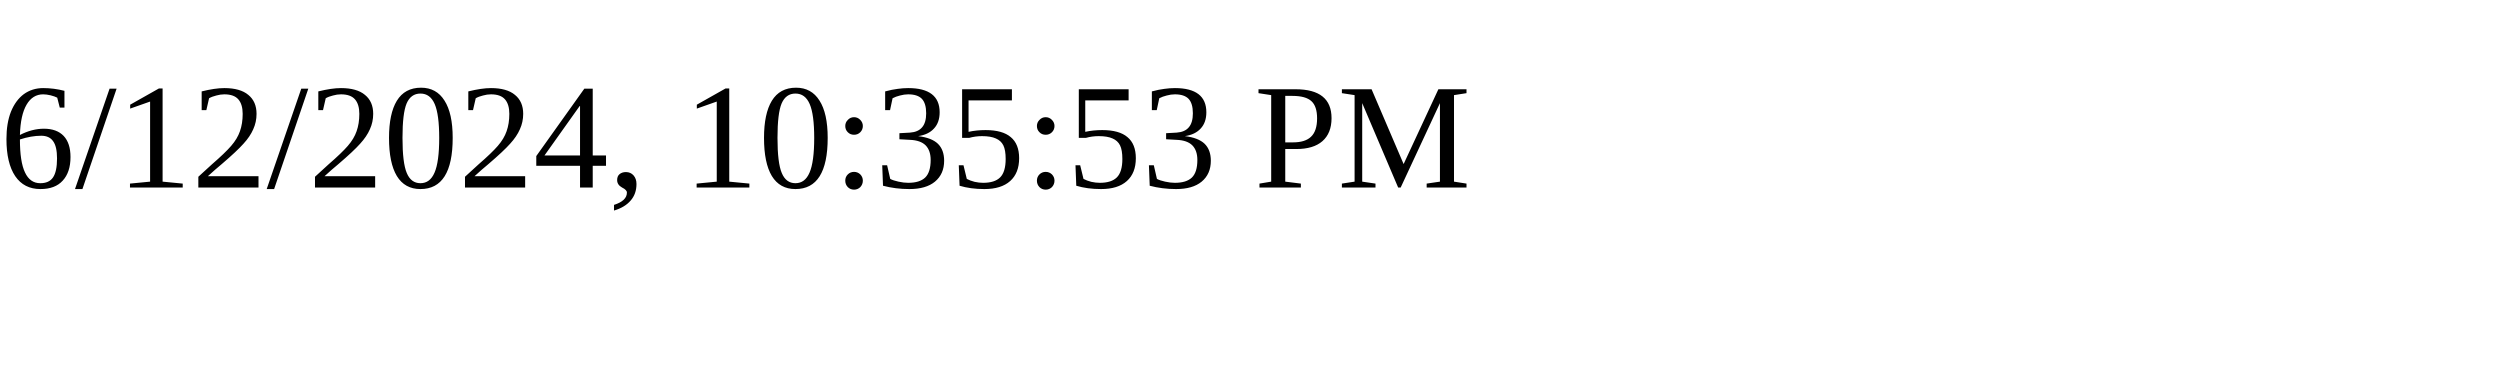
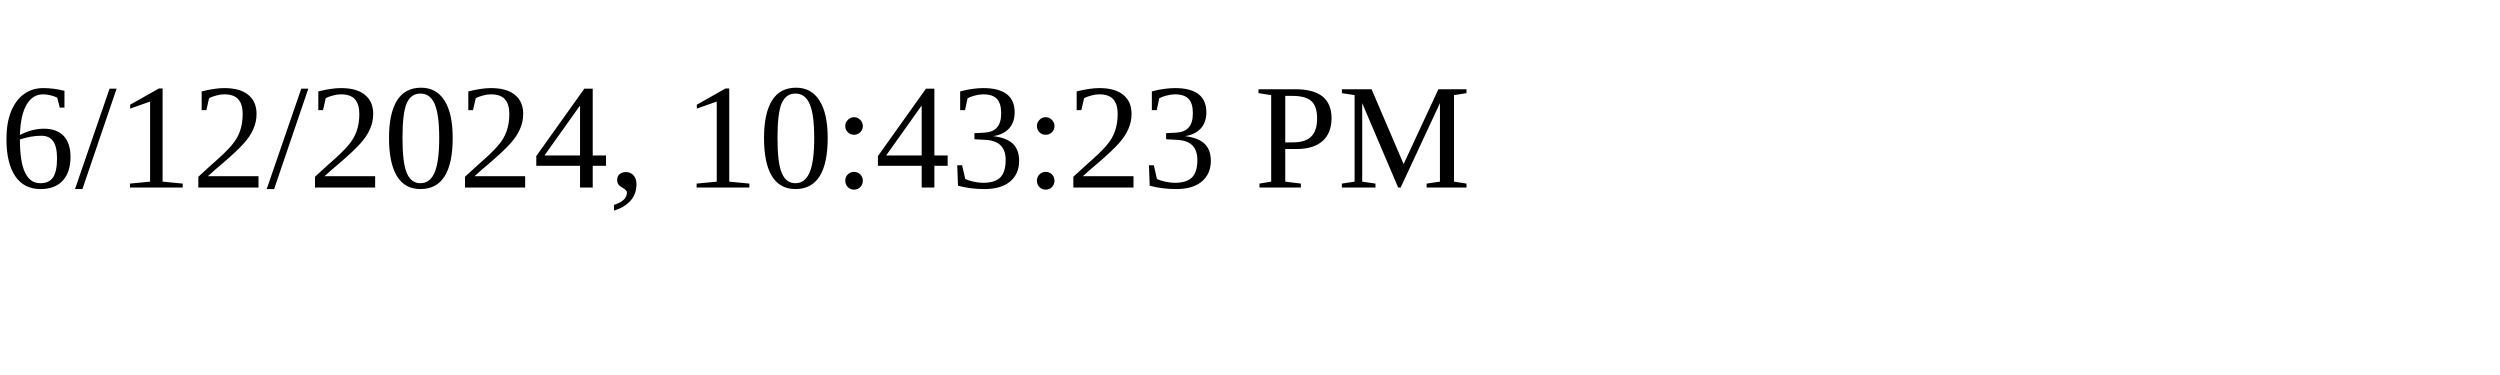
<svg xmlns="http://www.w3.org/2000/svg" height="30" width="200">
-   <text x="0" y="15">6/12/2024, 10:35:53 PM</text>
+   <text x="0" y="15">6/12/2024, 10:43:23 PM</text>
</svg>
